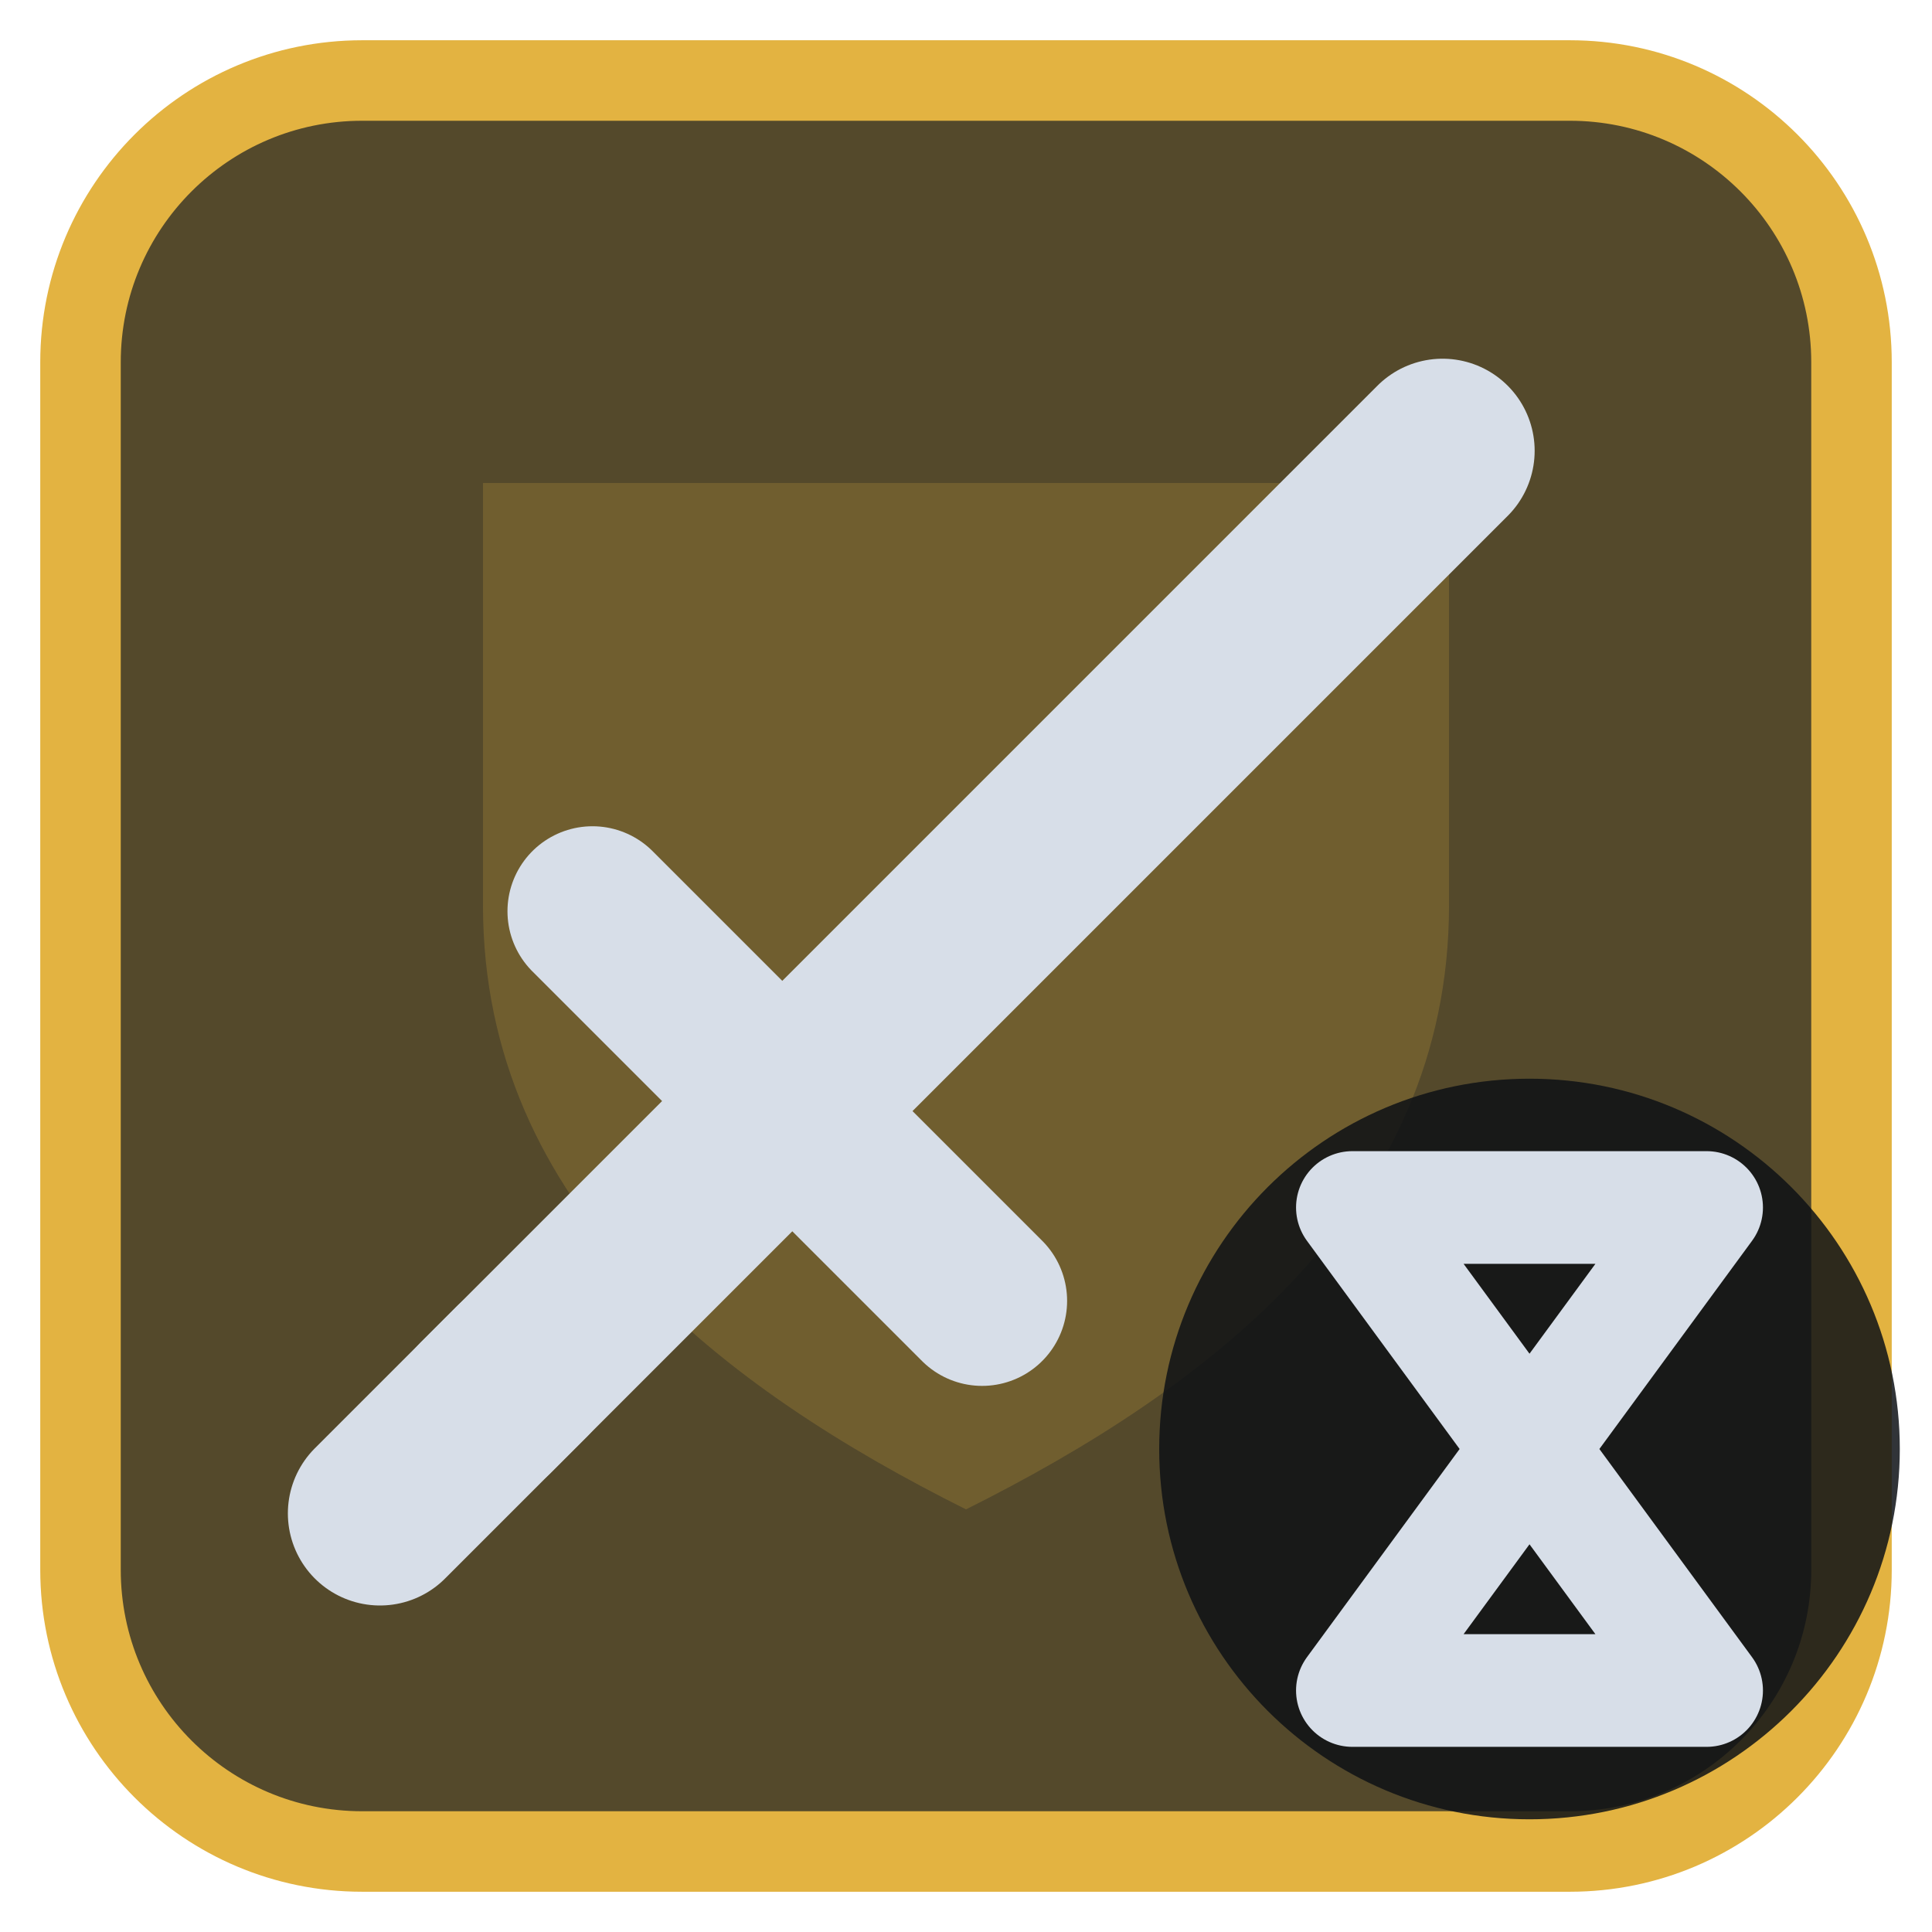
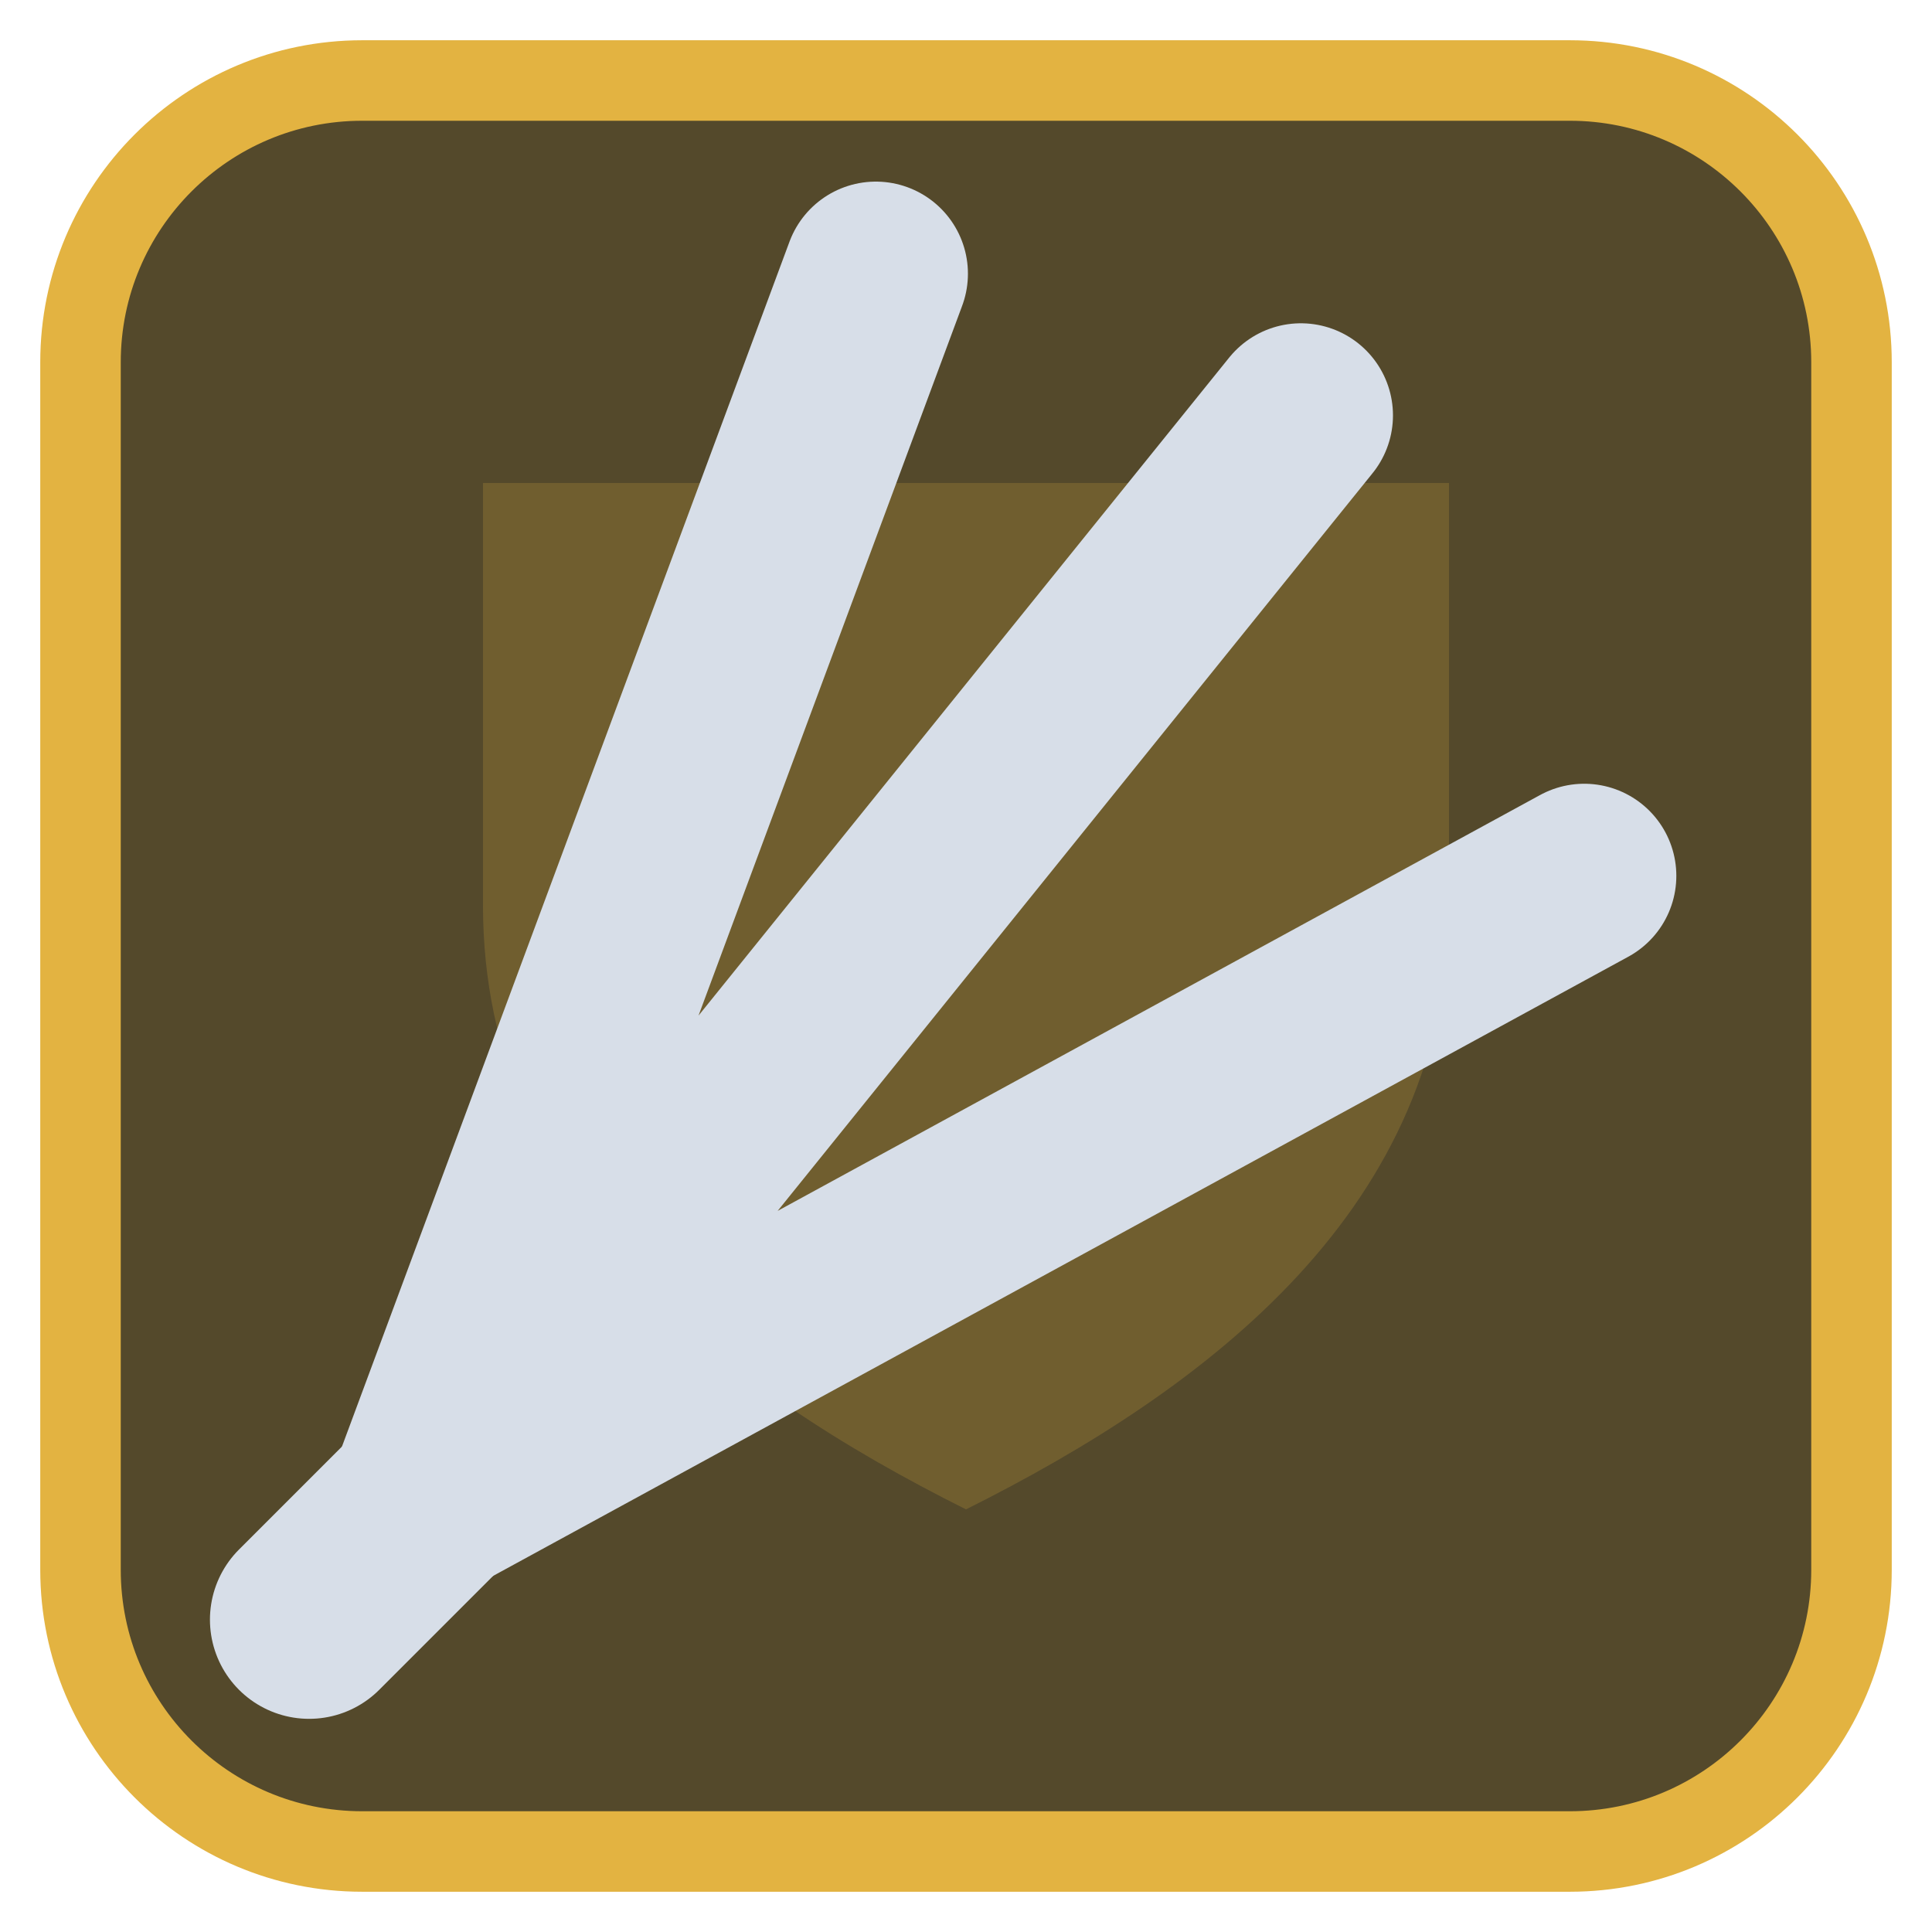
<svg xmlns="http://www.w3.org/2000/svg" viewBox="0 0 24 24" width="24" height="24">
  <rect x="1" y="1" width="22" height="22" rx="3.5" fill="#54492b" stroke="#e3b341" stroke-width="1" />
  <g opacity="0.2" transform="translate(3,3) scale(0.75)">
    <path d="M4 4h16v7c0 5-4 8-8 10-4-2-8-5-8-10z" fill="#e3b341" />
  </g>
  <g transform="translate(1.2,1.2) scale(0.88)">
-     <path d="M5.5 18.5L19 5" fill="none" stroke="#d7dee8" stroke-width="2.6" stroke-linecap="round" stroke-linejoin="round" />
-     <path d="M7 11.5L12.5 17" fill="none" stroke="#d7dee8" stroke-width="2.4" stroke-linecap="round" stroke-linejoin="round" />
-     <path d="M4 20l2-2" fill="none" stroke="#d7dee8" stroke-width="2.6" stroke-linecap="round" stroke-linejoin="round" />
+     <path d="M4.5 20L17 4.5M4.5 20L21 11M4.5 20L11 2.5" fill="none" stroke="#d7dee8" stroke-width="2.6" stroke-linecap="round" stroke-linejoin="round" />
+     <path d="M3 21.5l3-3" fill="none" stroke="#d7dee8" stroke-width="2.8" stroke-linecap="round" stroke-linejoin="round" />
  </g>
-   <circle cx="19" cy="18" r="4.6" fill="#0e1116" fill-opacity="0.85" />
-   <path d="M16.8 15H21.2L16.8 21H21.2Z" fill="none" stroke="#d7dee8" stroke-width="1.4" stroke-linecap="round" stroke-linejoin="round" />
</svg>
